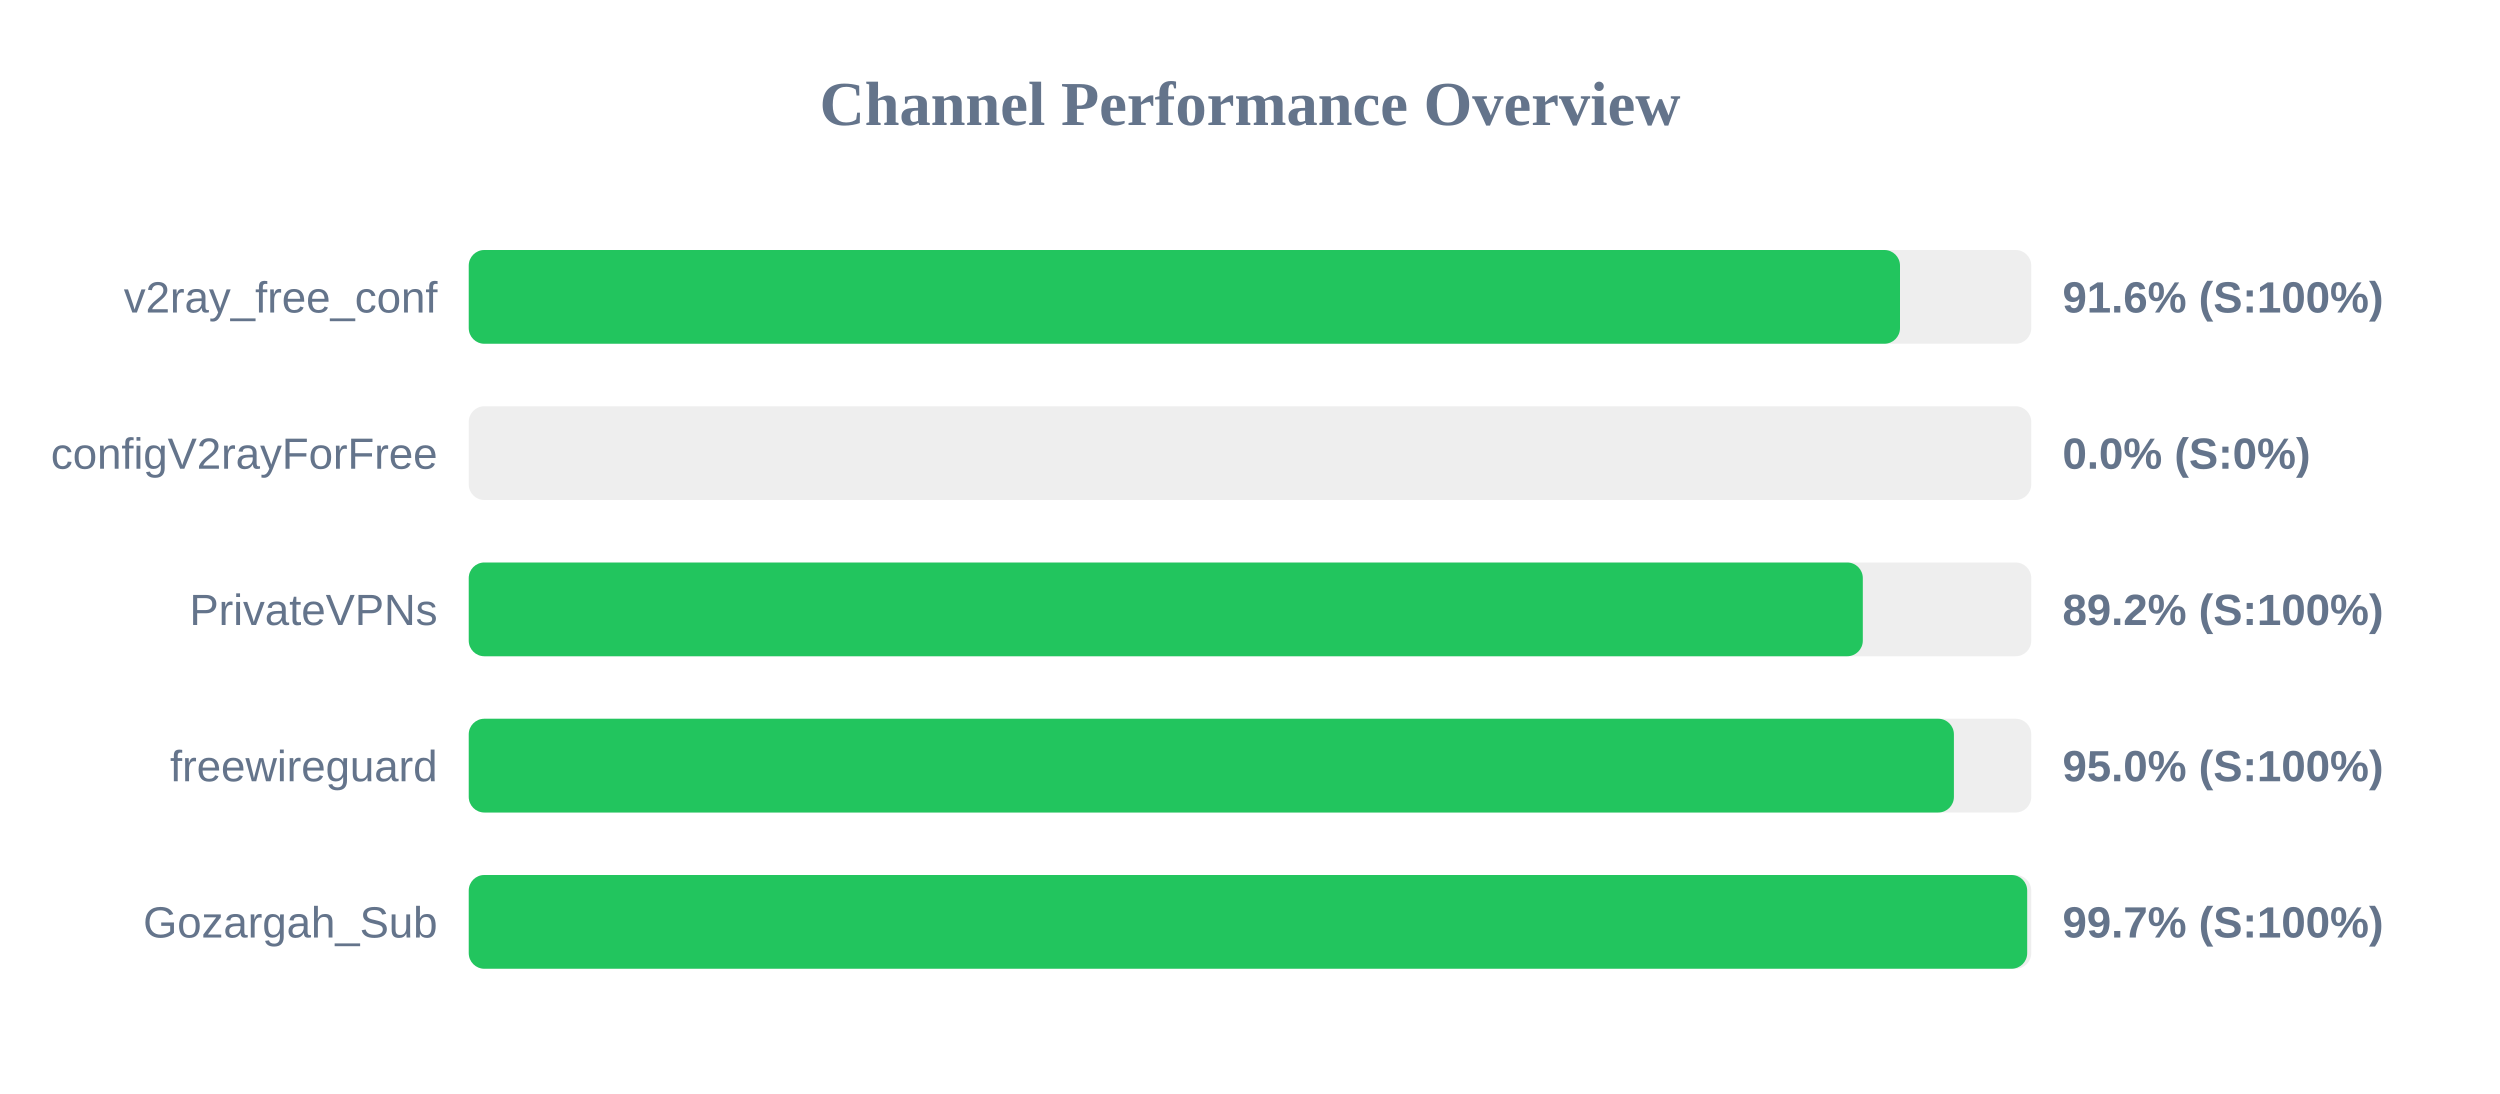
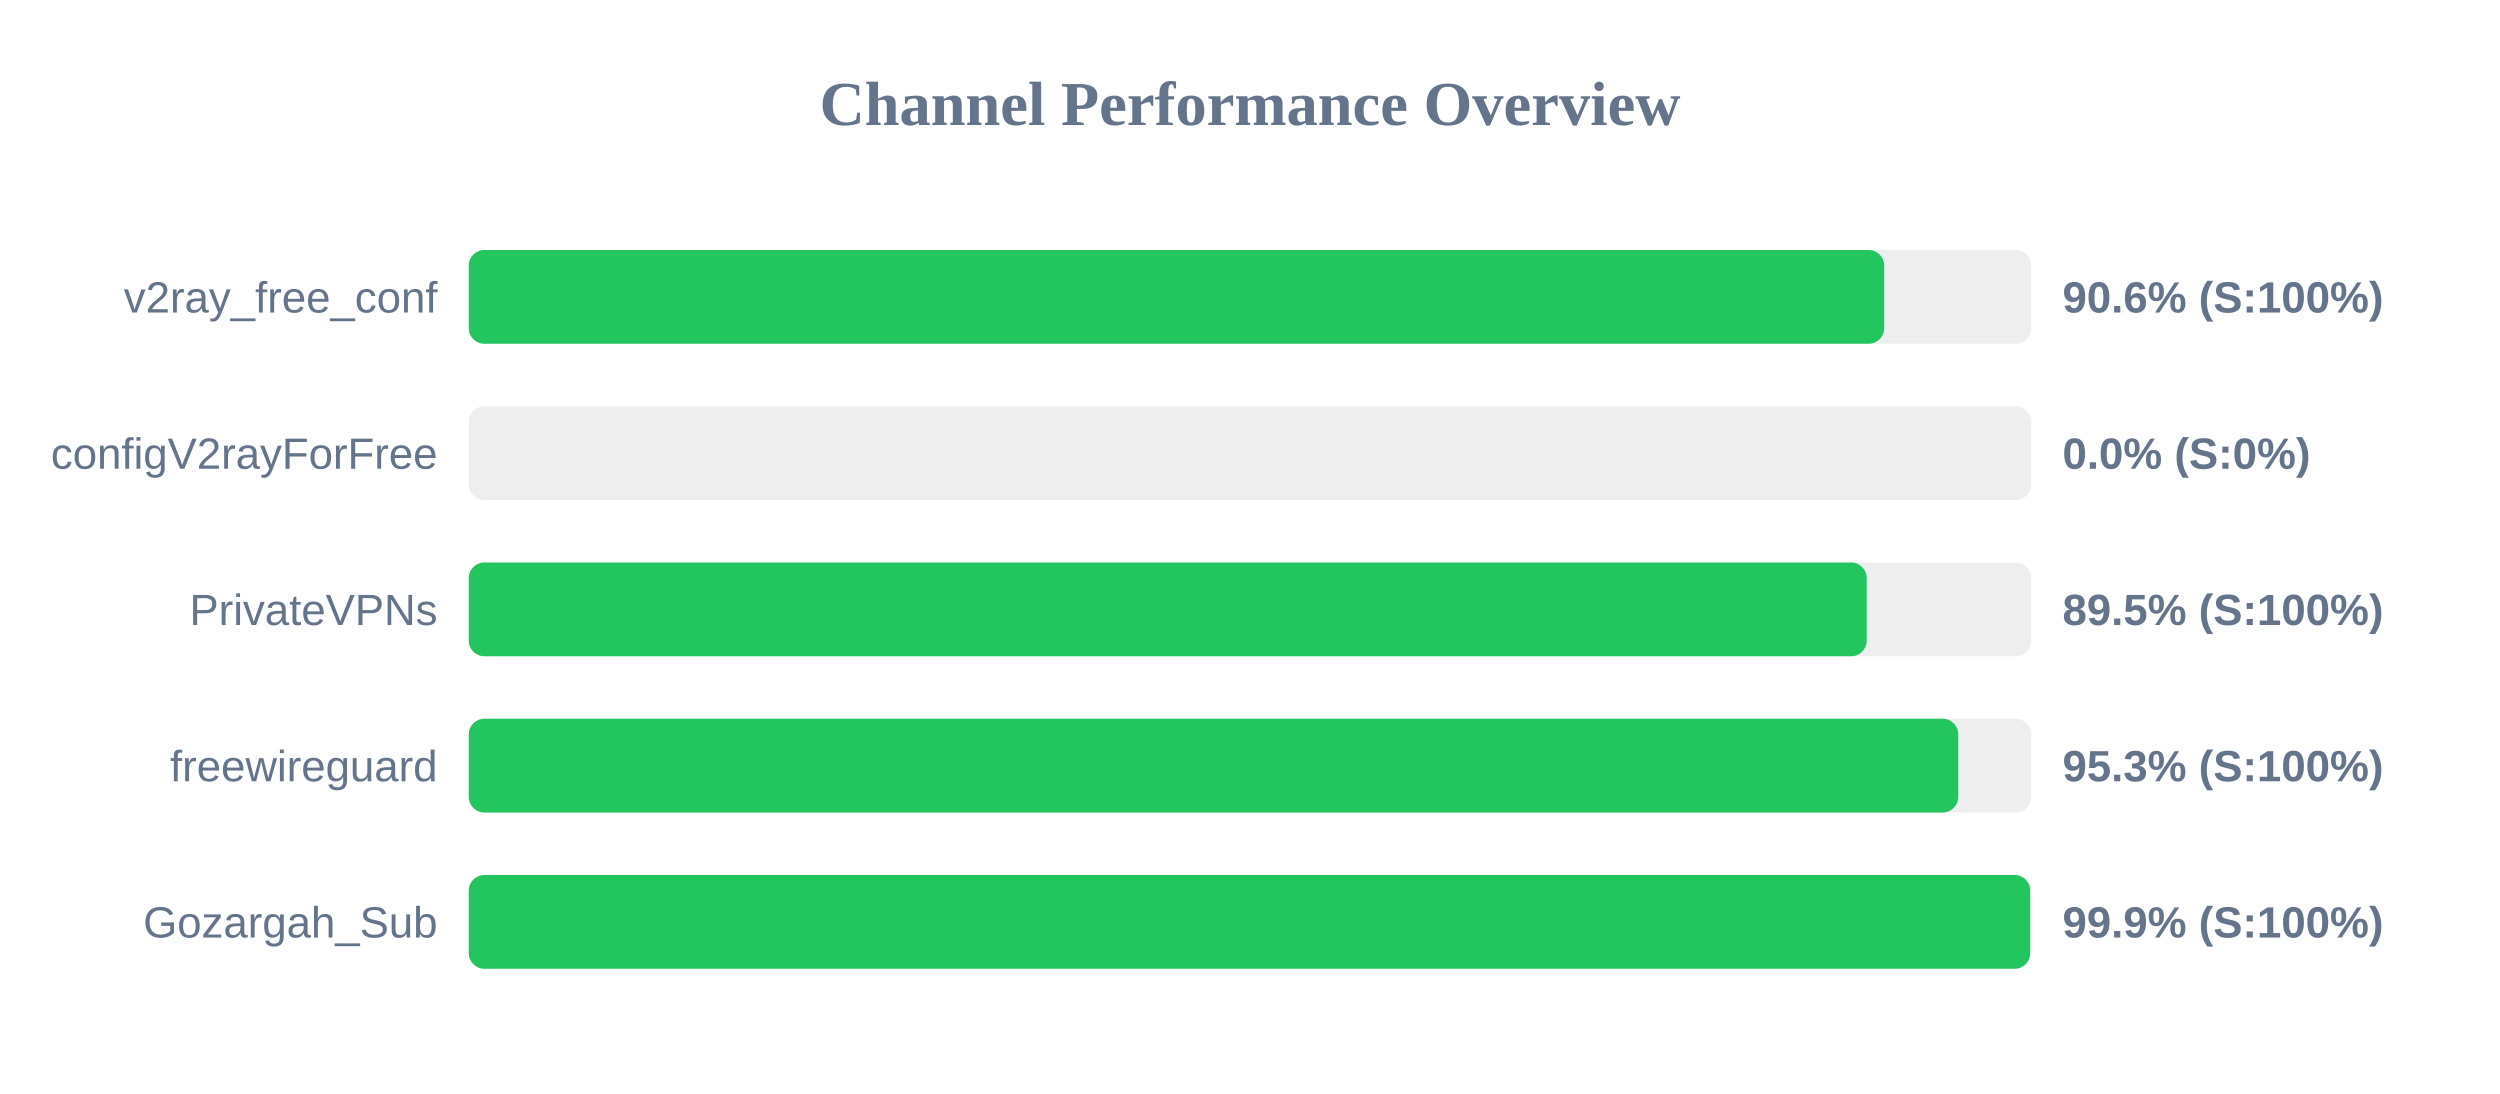
<svg xmlns="http://www.w3.org/2000/svg" width="800" height="350" version="1.1">
  <style>
        .row { font: 14px Arial; fill: #64748b; }
        .score { font: bold 14px Arial; fill: #64748b; }
    </style>
  <text x="400" y="40" text-anchor="middle" font-size="20px" font-weight="bold" fill="#64748b">Channel Performance Overview</text>
  <rect x="150" y="80" width="500" height="30" fill="#eee" rx="5" />
-   <rect x="150" y="80" width="458.0" height="30" fill="#22c55e" rx="5" />
+   <rect x="150" y="80" width="452.95" height="30" fill="#22c55e" rx="5" />
  <text x="140" y="100" text-anchor="end" class="row">v2ray_free_conf</text>
-   <text x="660" y="100" text-anchor="start" class="score">91.6% (S:100%)</text>
+   <text x="660" y="100" text-anchor="start" class="score">90.6% (S:100%)</text>
  <rect x="150" y="130" width="500" height="30" fill="#eee" rx="5" />
  <rect x="150" y="130" width="0.0" height="30" fill="#ef4444" rx="5" />
  <text x="140" y="150" text-anchor="end" class="row">configV2rayForFree</text>
  <text x="660" y="150" text-anchor="start" class="score">0.0% (S:0%)</text>
  <rect x="150" y="180" width="500" height="30" fill="#eee" rx="5" />
-   <rect x="150" y="180" width="446.1" height="30" fill="#22c55e" rx="5" />
+   <rect x="150" y="180" width="447.35" height="30" fill="#22c55e" rx="5" />
  <text x="140" y="200" text-anchor="end" class="row">PrivateVPNs</text>
-   <text x="660" y="200" text-anchor="start" class="score">89.2% (S:100%)</text>
+   <text x="660" y="200" text-anchor="start" class="score">89.5% (S:100%)</text>
  <rect x="150" y="230" width="500" height="30" fill="#eee" rx="5" />
-   <rect x="150" y="230" width="475.25" height="30" fill="#22c55e" rx="5" />
+   <rect x="150" y="230" width="476.65" height="30" fill="#22c55e" rx="5" />
  <text x="140" y="250" text-anchor="end" class="row">freewireguard</text>
-   <text x="660" y="250" text-anchor="start" class="score">95.0% (S:100%)</text>
+   <text x="660" y="250" text-anchor="start" class="score">95.3% (S:100%)</text>
  <rect x="150" y="280" width="500" height="30" fill="#eee" rx="5" />
-   <rect x="150" y="280" width="498.7" height="30" fill="#22c55e" rx="5" />
+   <rect x="150" y="280" width="499.65" height="30" fill="#22c55e" rx="5" />
  <text x="140" y="300" text-anchor="end" class="row">Gozargah_Sub</text>
-   <text x="660" y="300" text-anchor="start" class="score">99.7% (S:100%)</text>
+   <text x="660" y="300" text-anchor="start" class="score">99.9% (S:100%)</text>
</svg>
